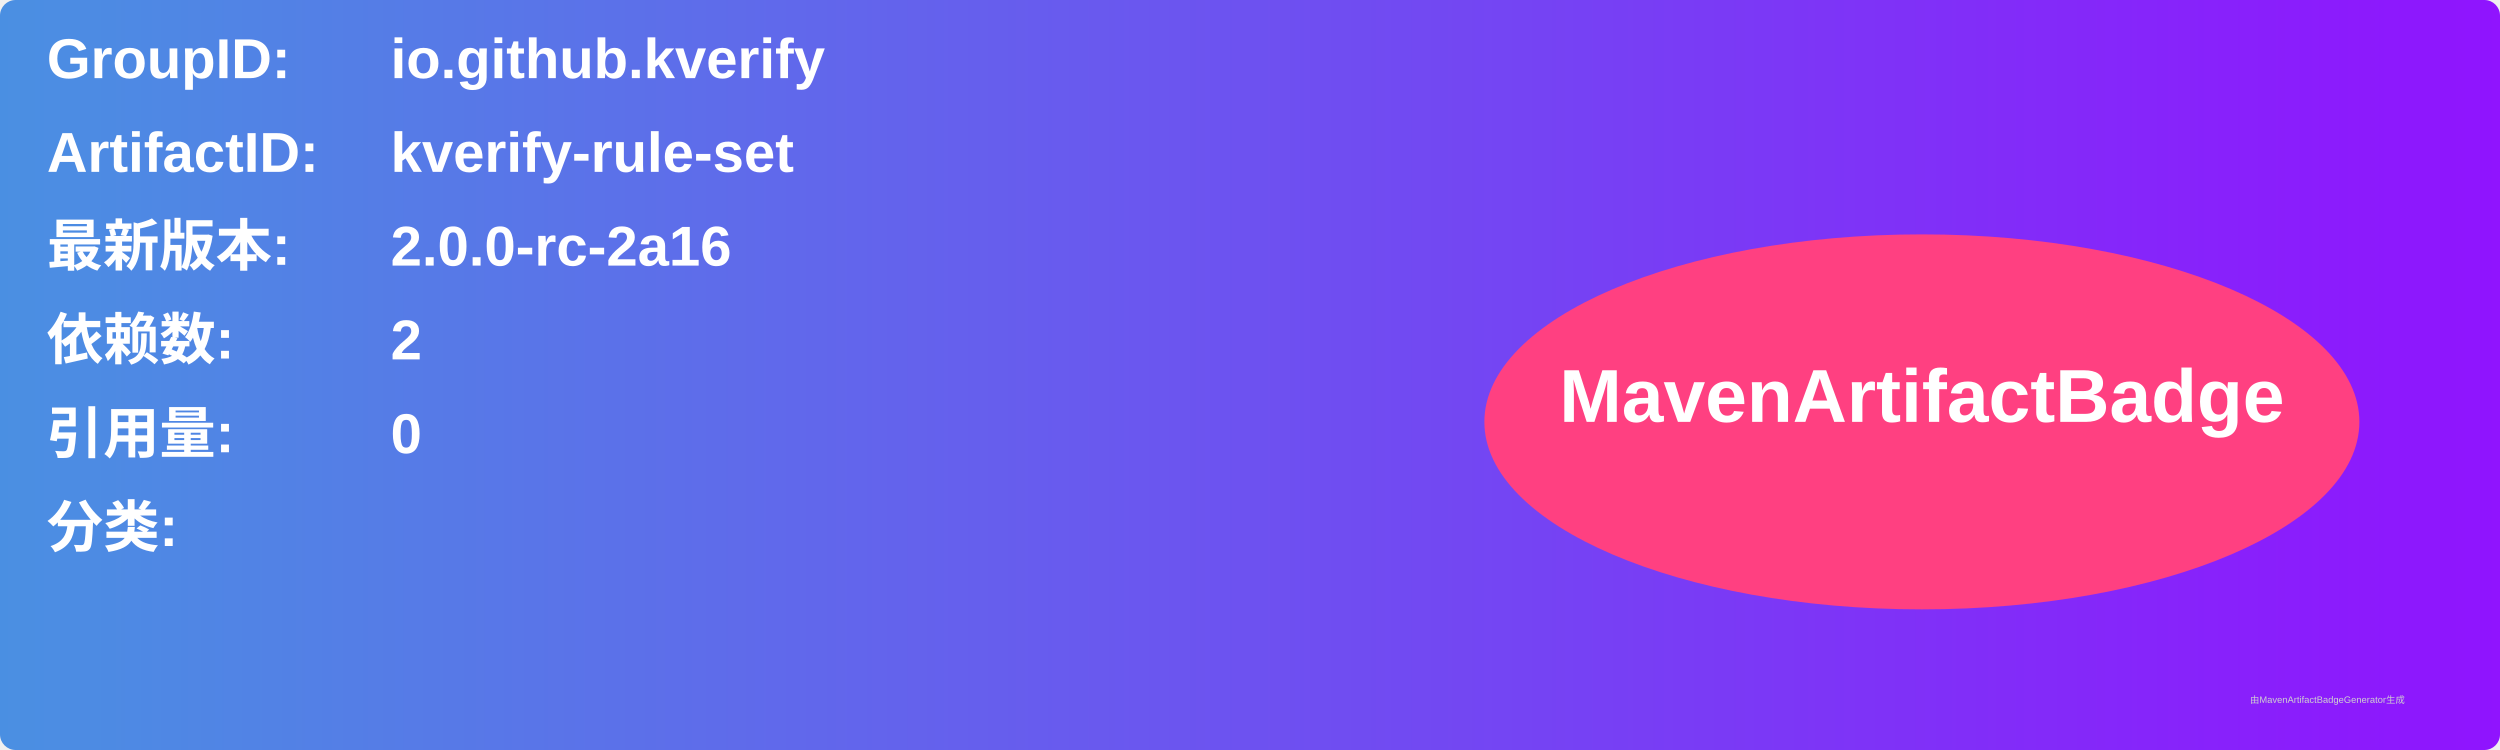
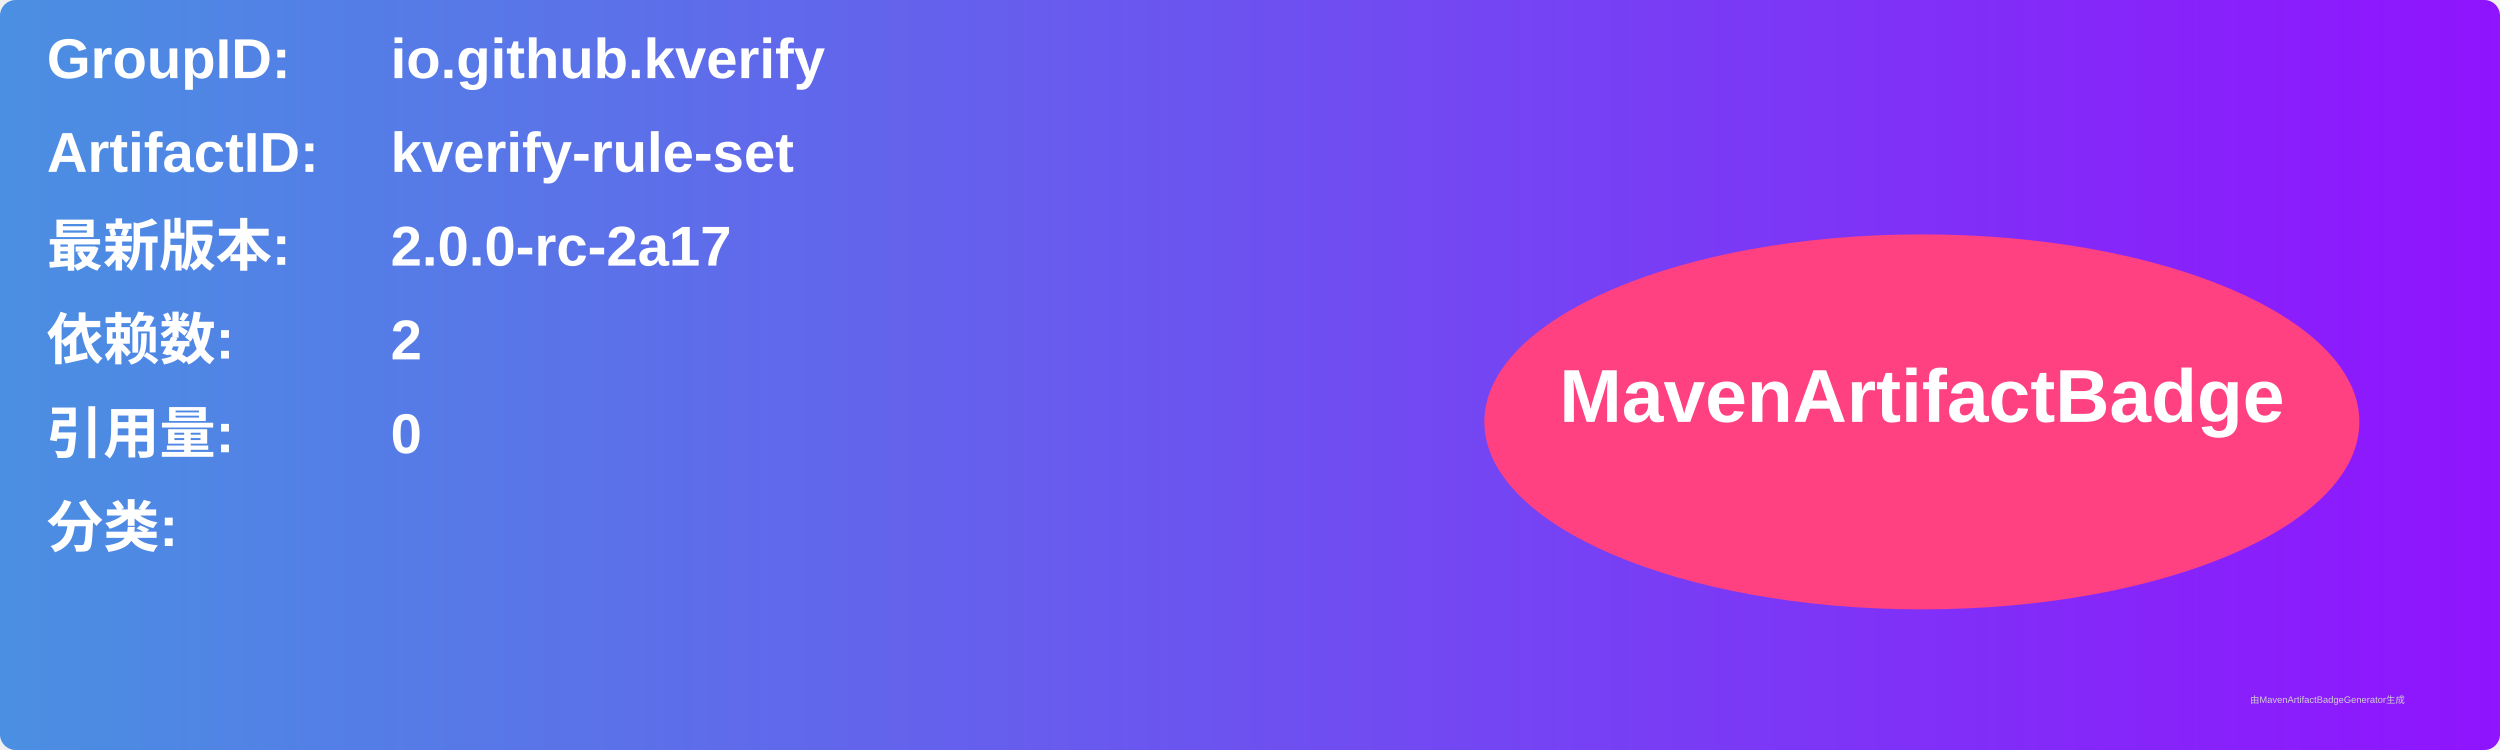
<svg xmlns="http://www.w3.org/2000/svg" width="800" height="240" viewBox="0 0 800 240">
  <linearGradient id="grad" x1="0%" y1="0%" x2="100%" y2="0%">
    <stop offset="0%" stop-color="#4a90e2" />
    <stop offset="100%" stop-color="#9013fe" />
  </linearGradient>
  <rect width="100%" height="100%" rx="5" ry="5" fill="url(#grad)" />
  <g transform="translate(15, 15)">
    <text x="0" y="10" font-family="Arial" font-size="18" fill="white" font-weight="bold" width="260">GroupID:</text>
    <text x="110" y="10" font-family="Arial" font-size="18" fill="white" font-weight="bold" width="460">io.github.kverify</text>
    <text x="0" y="40" font-family="Arial" font-size="18" fill="white" font-weight="bold" width="260">ArtifactID:</text>
    <text x="110" y="40" font-family="Arial" font-size="18" fill="white" font-weight="bold" width="460">kverify-rule-set</text>
    <text x="0" y="70" font-family="Arial" font-size="18" fill="white" font-weight="bold">最新版本:</text>
    <text x="110" y="70" font-family="Arial" font-size="18" fill="white" font-weight="bold">
-       <tspan font-weight="bold">2.0.0-rc-2a16</tspan>
+       <tspan font-weight="bold">2.0.0-rc-2a17</tspan>
    </text>
    <text x="0" y="100" font-family="Arial" font-size="18" fill="white" font-weight="bold">依赖数: </text>
    <text x="110" y="100" font-family="Arial" font-size="18" fill="white">
      <tspan font-weight="bold">2</tspan>
    </text>
    <text x="0" y="130" font-family="Arial" font-size="18" fill="white" font-weight="bold">引用量: </text>
    <text x="110" y="130" font-family="Arial" font-size="18" fill="white">
      <tspan font-weight="bold">0</tspan>
    </text>
    <text x="0" y="160" font-family="Arial" font-size="18" fill="white" font-weight="bold">分类:</text>
    <text x="10" y="190" font-family="Arial" font-size="10" fill="white">
      <tspan font-weight="bold" />
    </text>
    <ellipse cx="600" cy="120" rx="140" ry="60" fill="#ff4081" />
    <text x="600" y="120" text-anchor="middle" font-family="Arial" font-size="24" fill="white" font-weight="bold">MavenArtifactBadge</text>
  </g>
  <text x="720" y="225" font-family="Arial" font-size="3" fill="#d0d0d0">由MavenArtifactBadgeGenerator生成</text>
</svg>
